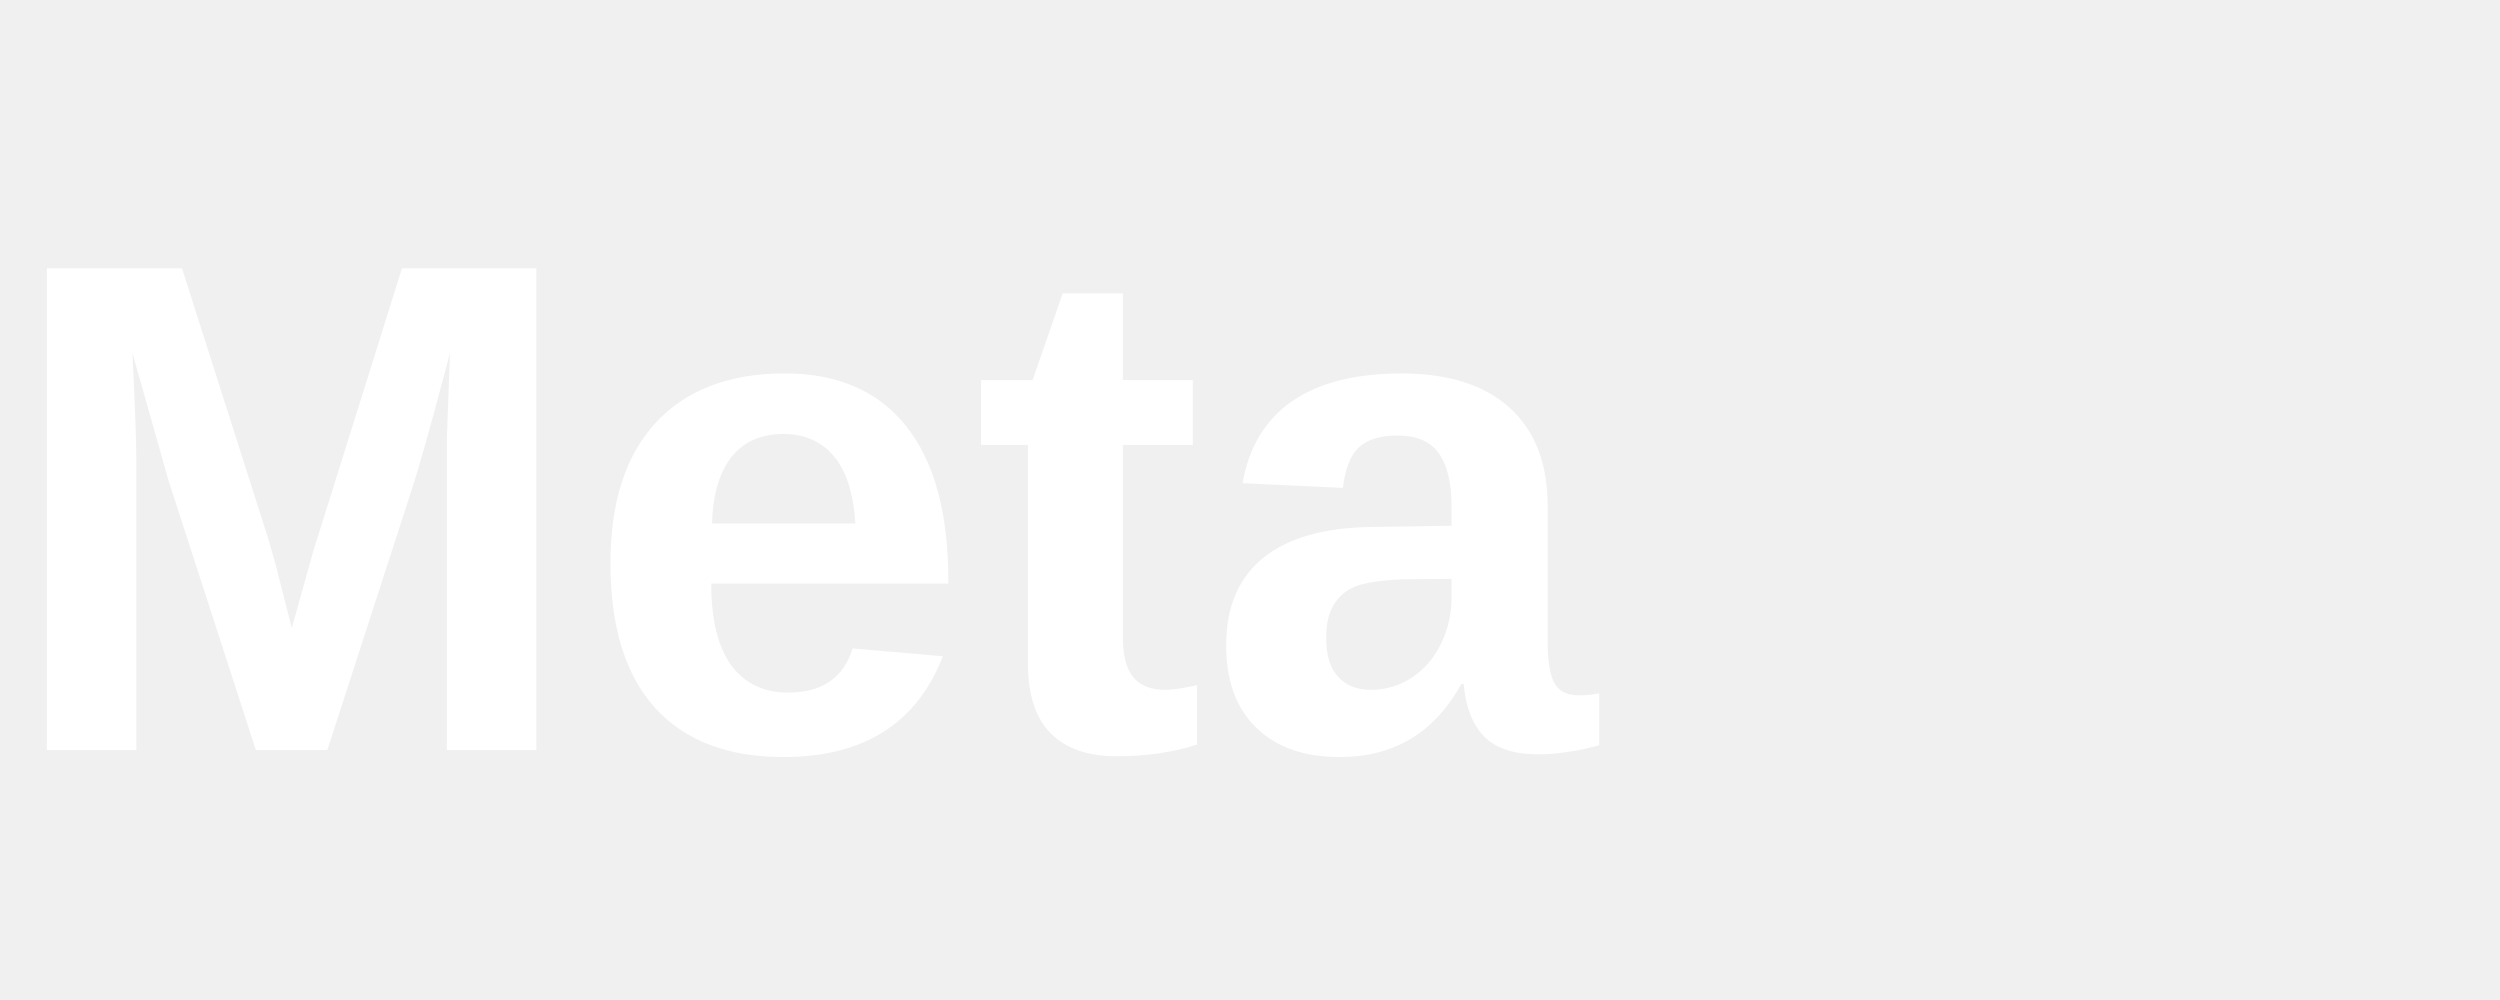
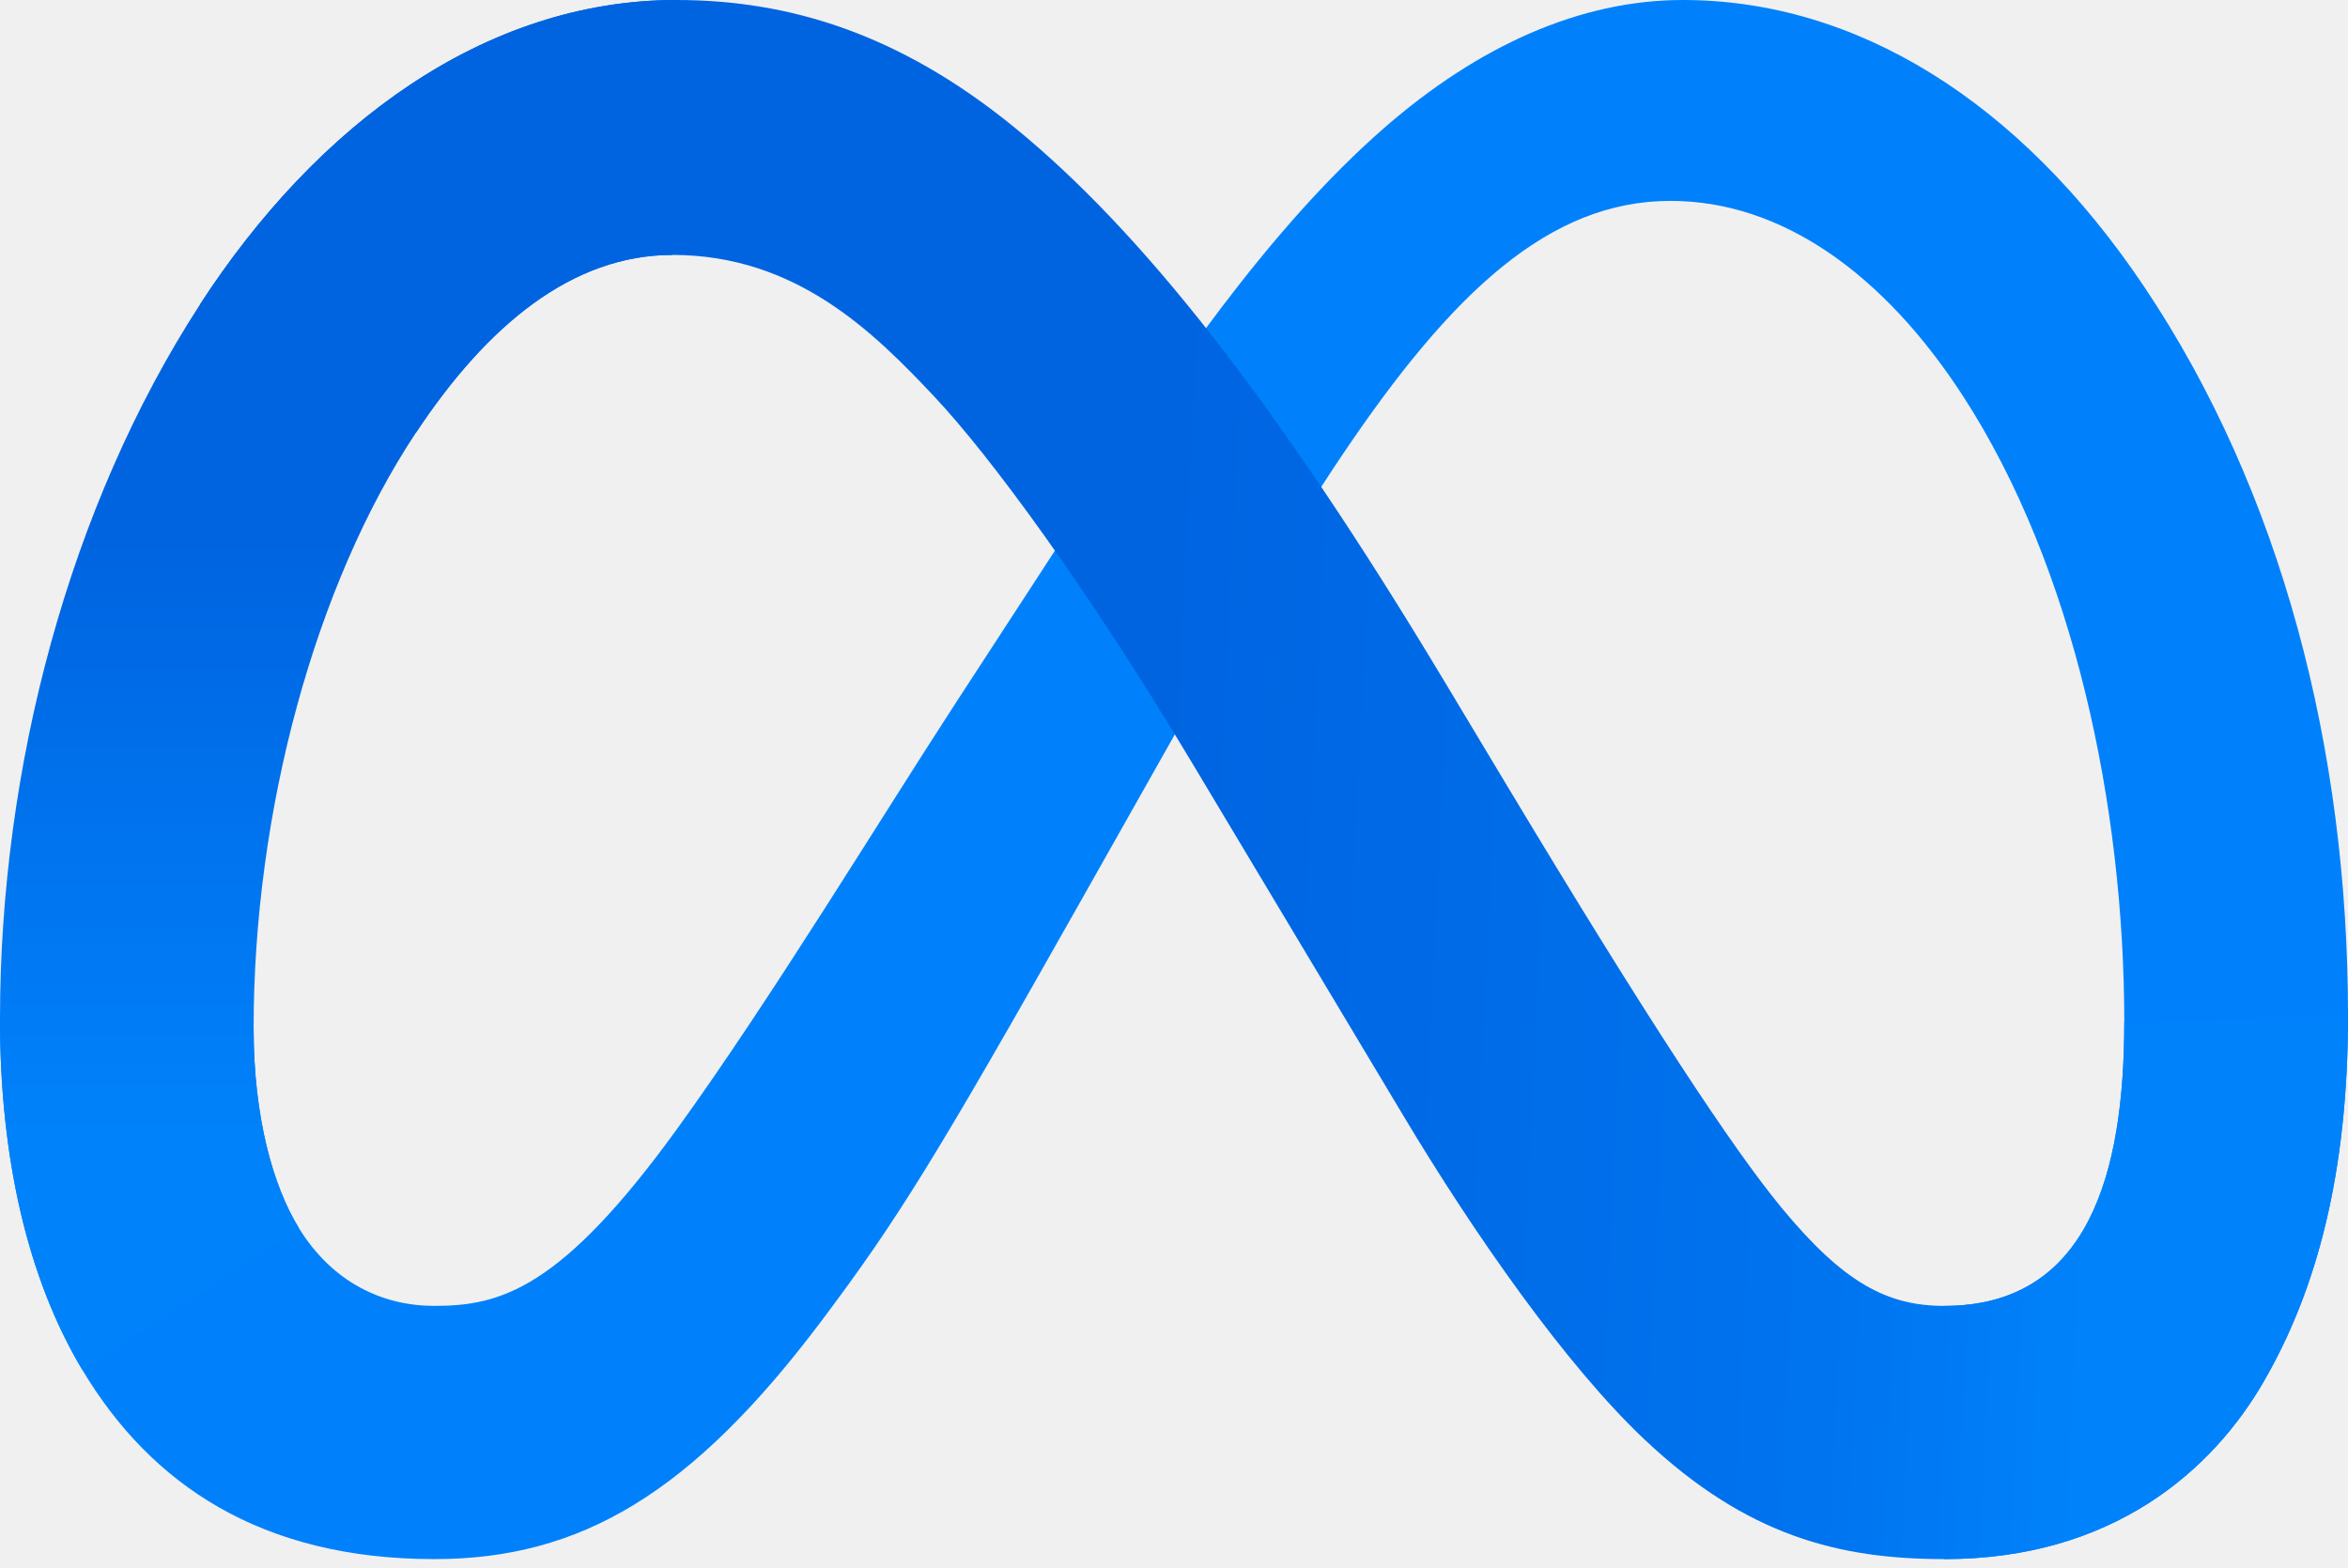
- <svg xmlns="http://www.w3.org/2000/svg" viewBox="0 0 100 40" fill="white">
-   <text x="0" y="30" font-family="'Helvetica Neue', Arial, sans-serif" font-size="28" font-weight="700" letter-spacing="0">Meta</text>
+ <svg xmlns="http://www.w3.org/2000/svg" width="256" height="171" preserveAspectRatio="xMidYMid" viewBox="0 0 256 171">
+   <defs>
+     <linearGradient id="a" x1="13.878%" x2="89.144%" y1="55.934%" y2="58.694%">
+       <stop offset="0%" stop-color="#0064E1" />
+       <stop offset="40%" stop-color="#0064E1" />
+       <stop offset="83%" stop-color="#0073EE" />
+       <stop offset="100%" stop-color="#0082FB" />
+     </linearGradient>
+     <linearGradient id="b" x1="54.315%" x2="54.315%" y1="82.782%" y2="39.307%">
+       <stop offset="0%" stop-color="#0082FB" />
+       <stop offset="100%" stop-color="#0064E0" />
+     </linearGradient>
+   </defs>
+   <path fill="#0081FB" d="M27.651 112.136c0 9.775 2.146 17.28 4.95 21.82 3.677 5.947 9.16 8.466 14.751 8.466 7.211 0 13.808-1.79 26.52-19.372 10.185-14.092 22.186-33.874 30.26-46.275l13.675-21.01c9.499-14.591 20.493-30.811 33.1-41.806C161.196 4.985 172.298 0 183.47 0c18.758 0 36.625 10.87 50.3 31.257C248.735 53.584 256 81.707 256 110.729c0 17.253-3.4 29.93-9.187 39.946-5.591 9.686-16.488 19.363-34.818 19.363v-27.616c15.695 0 19.612-14.422 19.612-30.927 0-23.52-5.484-49.623-17.564-68.273-8.574-13.23-19.684-21.313-31.907-21.313-13.22 0-23.859 9.97-35.815 27.75-6.356 9.445-12.882 20.956-20.208 33.944l-8.066 14.289c-16.203 28.728-20.307 35.271-28.408 46.07-14.2 18.91-26.324 26.076-42.287 26.076-18.935 0-30.91-8.2-38.325-20.556C2.973 139.413 0 126.202 0 111.148l27.651.988Z" />
+   <path fill="url(#a)" d="M21.802 33.206C34.48 13.666 52.774 0 73.757 0 85.91 0 97.99 3.597 110.605 13.897c13.798 11.261 28.505 29.805 46.853 60.368l6.58 10.967c15.881 26.459 24.917 40.07 30.205 46.49 6.802 8.243 11.565 10.7 17.752 10.7 15.695 0 19.612-14.422 19.612-30.927l24.393-.766c0 17.253-3.4 29.93-9.187 39.946-5.591 9.686-16.488 19.363-34.818 19.363-11.395 0-21.49-2.475-32.654-13.007-8.582-8.083-18.615-22.443-26.334-35.352l-22.96-38.352C118.528 64.08 107.96 49.73 101.845 43.23c-6.578-6.988-15.036-15.428-28.532-15.428-10.923 0-20.2 7.666-27.963 19.39L21.802 33.206Z" />
+   <path fill="url(#b)" d="M73.312 27.802c-10.923 0-20.2 7.666-27.963 19.39-10.976 16.568-17.698 41.245-17.698 64.944 0 9.775 2.146 17.28 4.95 21.82L9.027 149.482C2.973 139.413 0 126.202 0 111.148 0 83.772 7.514 55.24 21.802 33.206 34.48 13.666 52.774 0 73.757 0l-.445 27.802Z" />
</svg>
